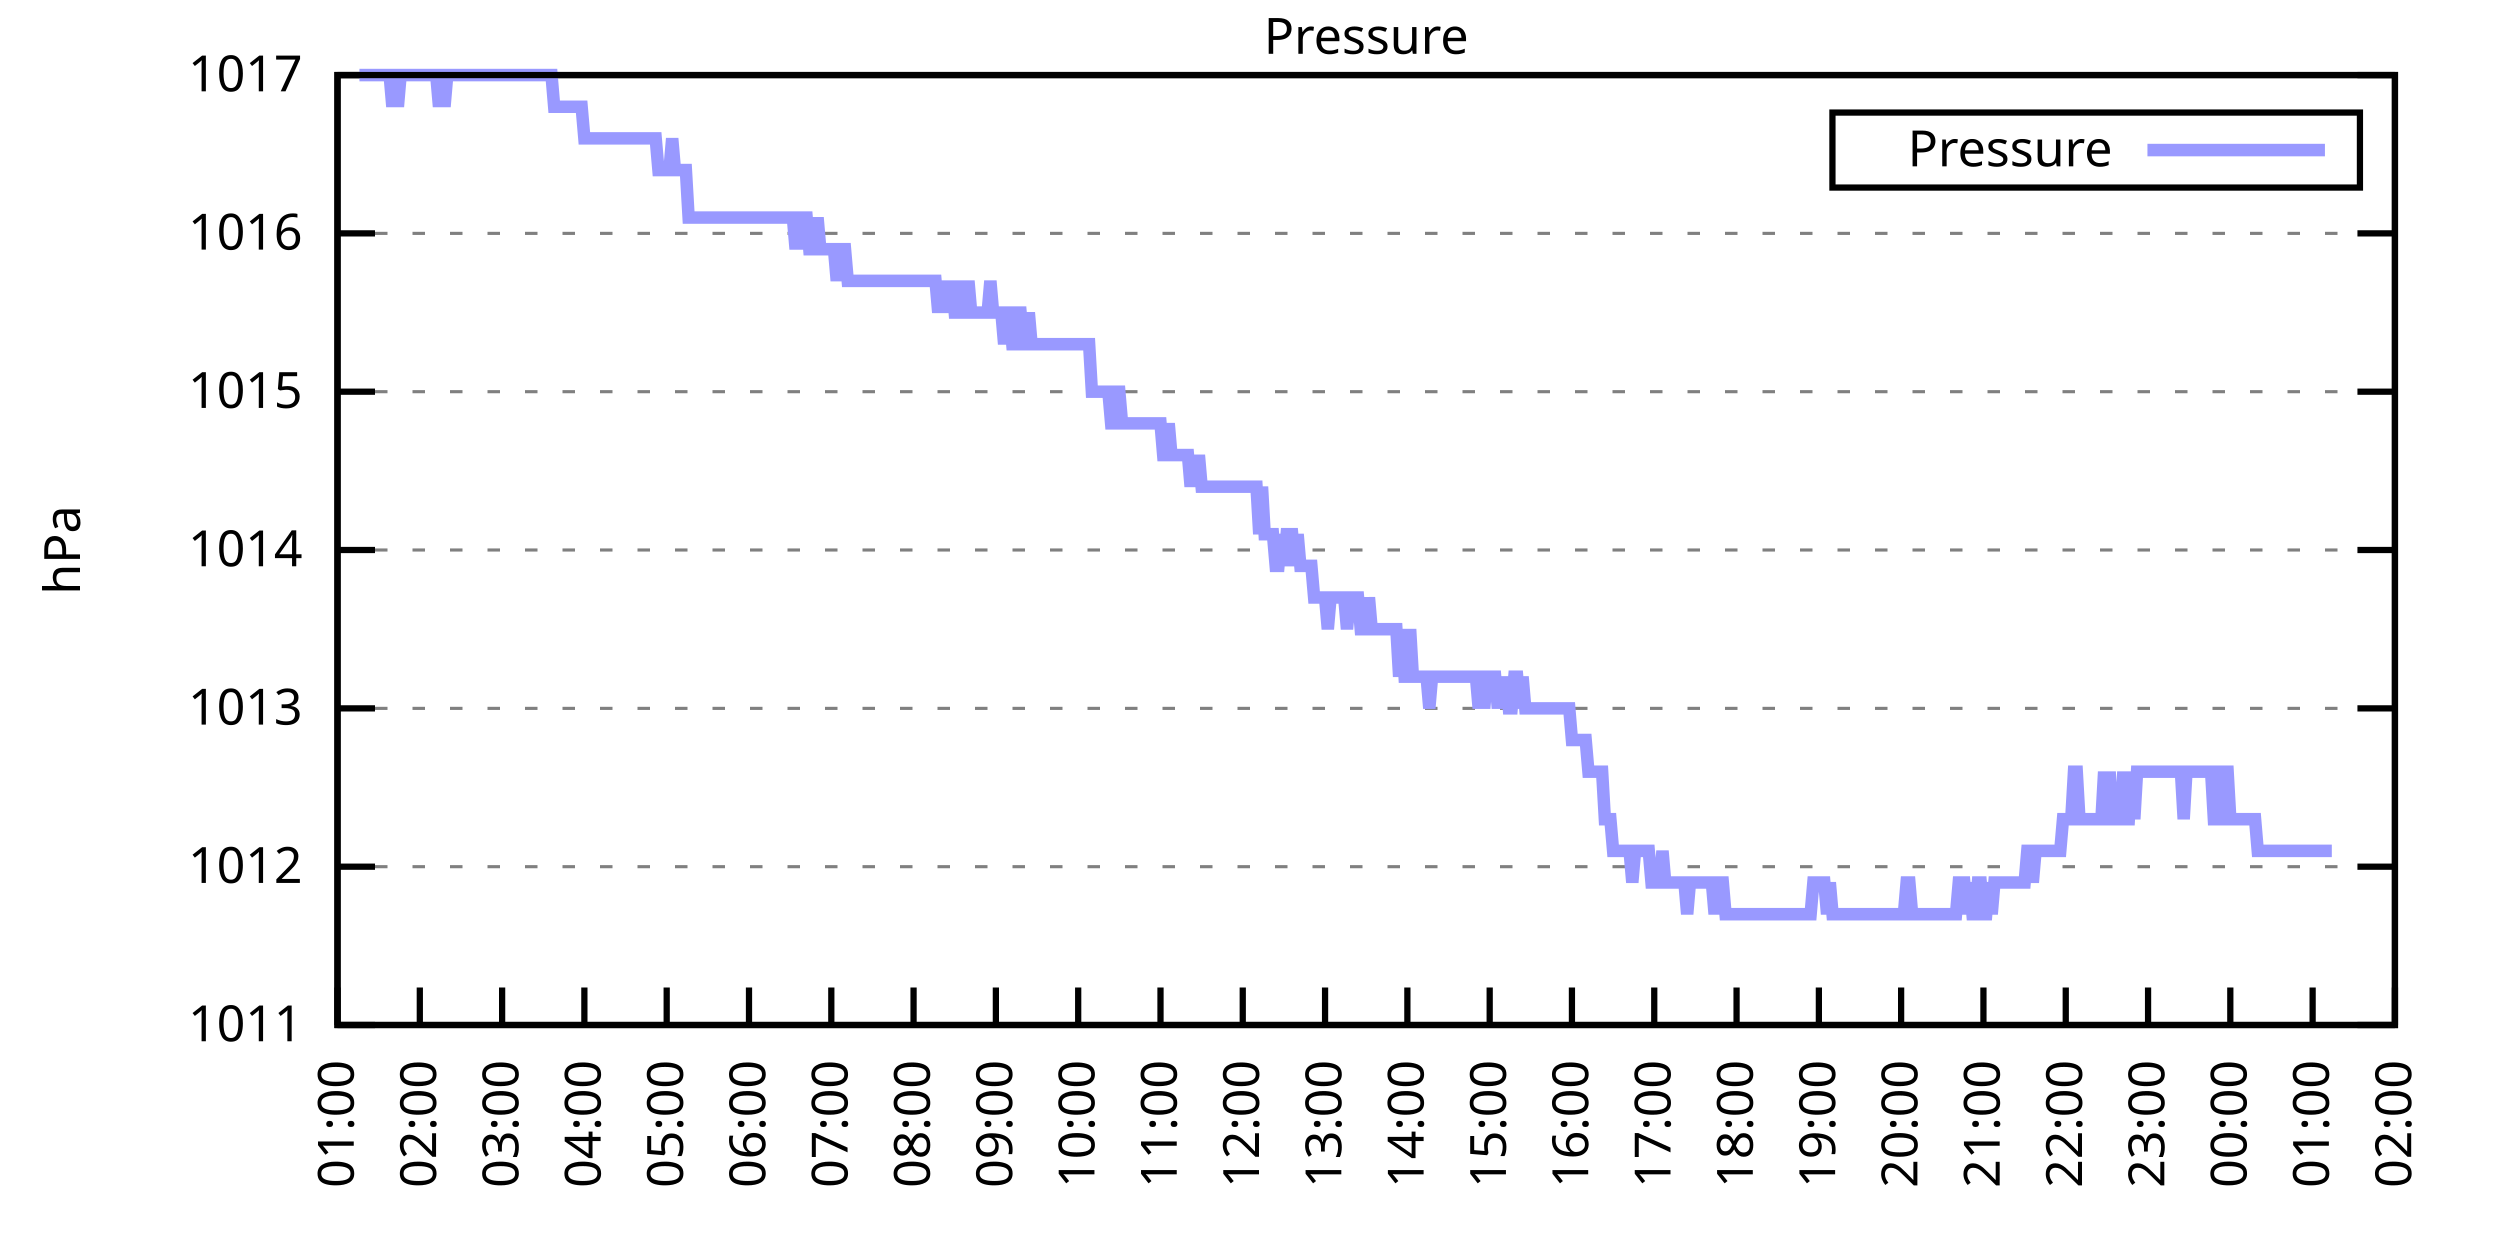
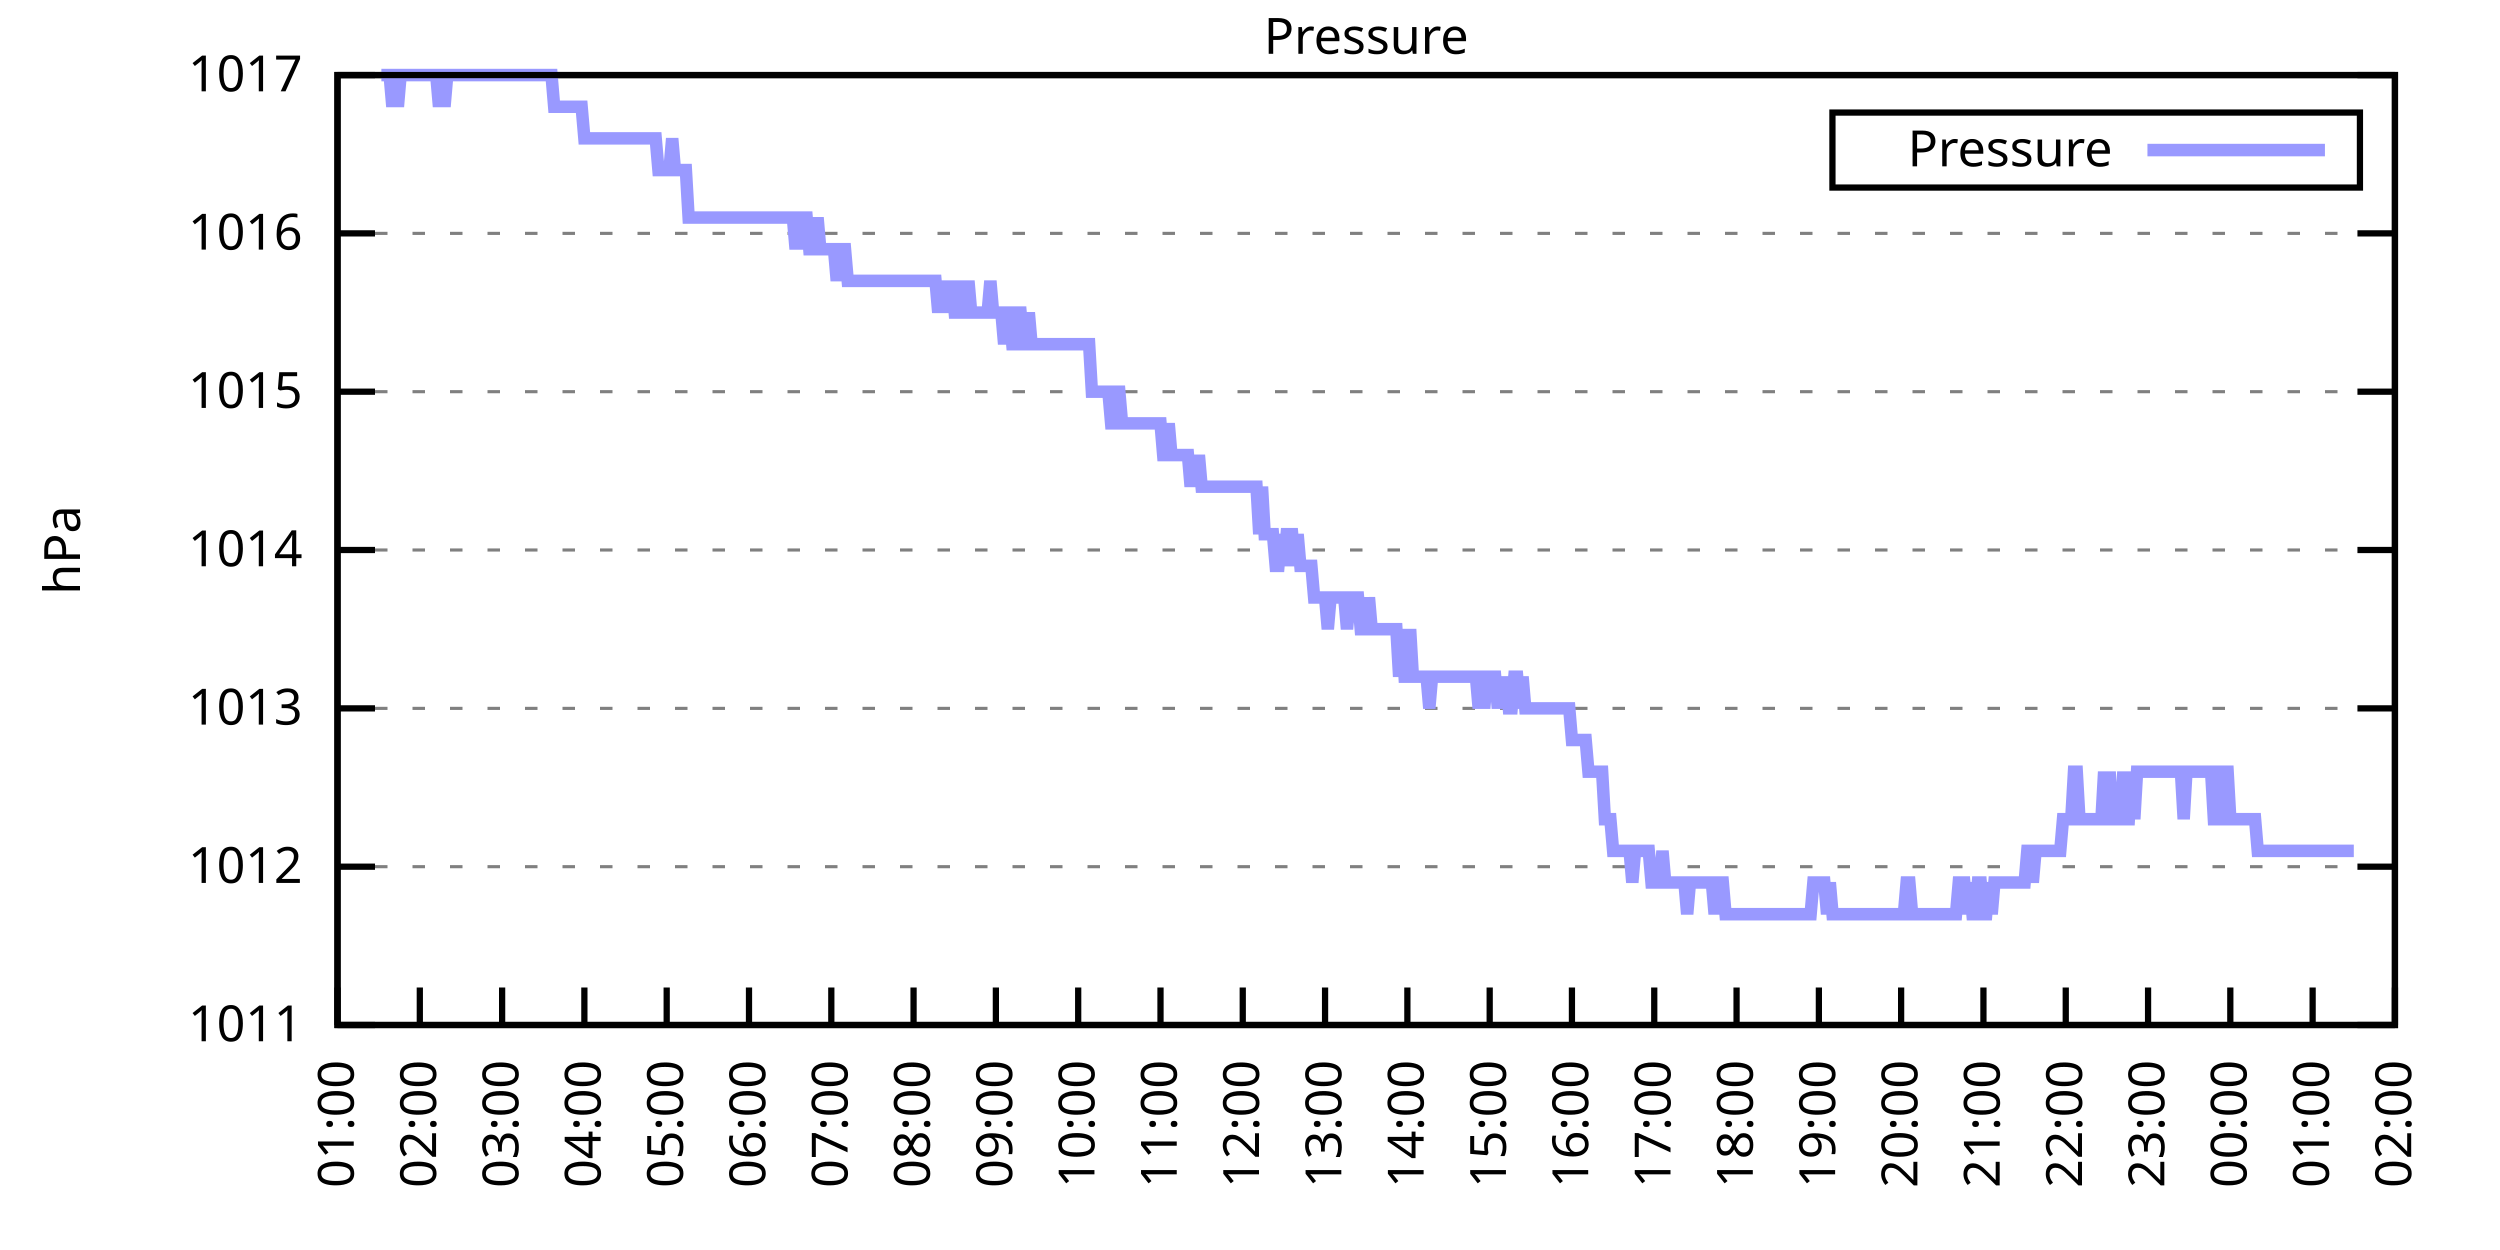
<svg xmlns="http://www.w3.org/2000/svg" xmlns:xlink="http://www.w3.org/1999/xlink" width="400" height="200" viewBox="0 0 400 200">
  <g id="gnuplot_canvas">
    <rect x="0" y="0" width="400" height="200" fill="none" />
    <defs>
      <circle id="gpDot" r="0.5" stroke-width="0.5" stroke="currentColor" />
      <path id="gpPt0" stroke-width="0.333" stroke="currentColor" d="M-1,0 h2 M0,-1 v2" />
      <path id="gpPt1" stroke-width="0.333" stroke="currentColor" d="M-1,-1 L1,1 M1,-1 L-1,1" />
      <path id="gpPt2" stroke-width="0.333" stroke="currentColor" d="M-1,0 L1,0 M0,-1 L0,1 M-1,-1 L1,1 M-1,1 L1,-1" />
      <rect id="gpPt3" stroke-width="0.333" stroke="currentColor" x="-1" y="-1" width="2" height="2" />
      <rect id="gpPt4" stroke-width="0.333" stroke="currentColor" fill="currentColor" x="-1" y="-1" width="2" height="2" />
      <circle id="gpPt5" stroke-width="0.333" stroke="currentColor" cx="0" cy="0" r="1" />
      <use xlink:href="#gpPt5" id="gpPt6" fill="currentColor" stroke="none" />
      <path id="gpPt7" stroke-width="0.333" stroke="currentColor" d="M0,-1.33 L-1.33,0.67 L1.33,0.67 z" />
      <use xlink:href="#gpPt7" id="gpPt8" fill="currentColor" stroke="none" />
      <use xlink:href="#gpPt7" id="gpPt9" stroke="currentColor" transform="rotate(180)" />
      <use xlink:href="#gpPt9" id="gpPt10" fill="currentColor" stroke="none" />
      <use xlink:href="#gpPt3" id="gpPt11" stroke="currentColor" transform="rotate(45)" />
      <use xlink:href="#gpPt11" id="gpPt12" fill="currentColor" stroke="none" />
      <path id="gpPt13" stroke-width="0.333" stroke="currentColor" d="M0,1.330 L1.265,0.411 L0.782,-1.067 L-0.782,-1.076 L-1.265,0.411 z" />
      <use xlink:href="#gpPt13" id="gpPt14" fill="currentColor" stroke="none" />
      <filter id="textbox" filterUnits="objectBoundingBox" x="0" y="0" height="1" width="1">
        <feFlood flood-color="white" flood-opacity="1" result="bgnd" />
        <feComposite in="SourceGraphic" in2="bgnd" operator="atop" />
      </filter>
      <filter id="greybox" filterUnits="objectBoundingBox" x="0" y="0" height="1" width="1">
        <feFlood flood-color="lightgrey" flood-opacity="1" result="grey" />
        <feComposite in="SourceGraphic" in2="grey" operator="atop" />
      </filter>
    </defs>
    <g fill="none" color="white" stroke="currentColor" stroke-width="1.00" stroke-linecap="butt" stroke-linejoin="miter">
</g>
    <g fill="none" color="black" stroke="currentColor" stroke-width="1.00" stroke-linecap="butt" stroke-linejoin="miter">
      <g stroke="none" shape-rendering="crispEdges">
        <polygon fill="rgb(255, 255, 255)" points="54.00,164.00 383.18,164.00 383.18,12.02 54.00,12.02 " />
      </g>
    </g>
    <g fill="none" color="black" stroke="currentColor" stroke-width="1.00" stroke-linecap="butt" stroke-linejoin="miter">
</g>
    <g fill="none" color="black" stroke="black" stroke-width="0.50" stroke-linecap="butt" stroke-linejoin="miter">
</g>
    <g fill="none" color="gray" stroke="currentColor" stroke-width="0.50" stroke-linecap="butt" stroke-linejoin="miter">
      <path stroke="gray" stroke-dasharray="2,4" class="gridline" d="M54.00,164.00 L383.19,164.00  " />
    </g>
    <g fill="none" color="gray" stroke="gray" stroke-width="1.00" stroke-linecap="butt" stroke-linejoin="miter">
</g>
    <g fill="none" color="black" stroke="currentColor" stroke-width="1.00" stroke-linecap="butt" stroke-linejoin="miter">
      <path stroke="black" d="M54.00,164.00 L60.00,164.00 M383.19,164.00 L377.19,164.00  " />
      <g transform="translate(48.40,166.60)" stroke="none" fill="black" font-family="Sans" font-size="8.00" text-anchor="end">
        <text>
          <tspan font-family="Sans"> 1011</tspan>
        </text>
      </g>
    </g>
    <g fill="none" color="black" stroke="currentColor" stroke-width="1.00" stroke-linecap="butt" stroke-linejoin="miter">
</g>
    <g fill="none" color="black" stroke="black" stroke-width="0.50" stroke-linecap="butt" stroke-linejoin="miter">
</g>
    <g fill="none" color="gray" stroke="currentColor" stroke-width="0.50" stroke-linecap="butt" stroke-linejoin="miter">
      <path stroke="gray" stroke-dasharray="2,4" class="gridline" d="M54.00,138.67 L383.19,138.67  " />
    </g>
    <g fill="none" color="gray" stroke="gray" stroke-width="1.00" stroke-linecap="butt" stroke-linejoin="miter">
</g>
    <g fill="none" color="black" stroke="currentColor" stroke-width="1.00" stroke-linecap="butt" stroke-linejoin="miter">
      <path stroke="black" d="M54.00,138.67 L60.00,138.67 M383.19,138.67 L377.19,138.67  " />
      <g transform="translate(48.40,141.27)" stroke="none" fill="black" font-family="Sans" font-size="8.00" text-anchor="end">
        <text>
          <tspan font-family="Sans"> 1012</tspan>
        </text>
      </g>
    </g>
    <g fill="none" color="black" stroke="currentColor" stroke-width="1.00" stroke-linecap="butt" stroke-linejoin="miter">
</g>
    <g fill="none" color="black" stroke="black" stroke-width="0.50" stroke-linecap="butt" stroke-linejoin="miter">
</g>
    <g fill="none" color="gray" stroke="currentColor" stroke-width="0.50" stroke-linecap="butt" stroke-linejoin="miter">
      <path stroke="gray" stroke-dasharray="2,4" class="gridline" d="M54.00,113.34 L383.19,113.34  " />
    </g>
    <g fill="none" color="gray" stroke="gray" stroke-width="1.00" stroke-linecap="butt" stroke-linejoin="miter">
</g>
    <g fill="none" color="black" stroke="currentColor" stroke-width="1.00" stroke-linecap="butt" stroke-linejoin="miter">
      <path stroke="black" d="M54.00,113.34 L60.00,113.34 M383.19,113.34 L377.19,113.34  " />
      <g transform="translate(48.40,115.94)" stroke="none" fill="black" font-family="Sans" font-size="8.00" text-anchor="end">
        <text>
          <tspan font-family="Sans"> 1013</tspan>
        </text>
      </g>
    </g>
    <g fill="none" color="black" stroke="currentColor" stroke-width="1.00" stroke-linecap="butt" stroke-linejoin="miter">
</g>
    <g fill="none" color="black" stroke="black" stroke-width="0.50" stroke-linecap="butt" stroke-linejoin="miter">
</g>
    <g fill="none" color="gray" stroke="currentColor" stroke-width="0.50" stroke-linecap="butt" stroke-linejoin="miter">
      <path stroke="gray" stroke-dasharray="2,4" class="gridline" d="M54.00,88.00 L383.19,88.00  " />
    </g>
    <g fill="none" color="gray" stroke="gray" stroke-width="1.00" stroke-linecap="butt" stroke-linejoin="miter">
</g>
    <g fill="none" color="black" stroke="currentColor" stroke-width="1.00" stroke-linecap="butt" stroke-linejoin="miter">
      <path stroke="black" d="M54.00,88.00 L60.00,88.00 M383.19,88.00 L377.19,88.00  " />
      <g transform="translate(48.40,90.60)" stroke="none" fill="black" font-family="Sans" font-size="8.00" text-anchor="end">
        <text>
          <tspan font-family="Sans"> 1014</tspan>
        </text>
      </g>
    </g>
    <g fill="none" color="black" stroke="currentColor" stroke-width="1.00" stroke-linecap="butt" stroke-linejoin="miter">
</g>
    <g fill="none" color="black" stroke="black" stroke-width="0.50" stroke-linecap="butt" stroke-linejoin="miter">
</g>
    <g fill="none" color="gray" stroke="currentColor" stroke-width="0.50" stroke-linecap="butt" stroke-linejoin="miter">
      <path stroke="gray" stroke-dasharray="2,4" class="gridline" d="M54.00,62.67 L383.19,62.67  " />
    </g>
    <g fill="none" color="gray" stroke="gray" stroke-width="1.00" stroke-linecap="butt" stroke-linejoin="miter">
</g>
    <g fill="none" color="black" stroke="currentColor" stroke-width="1.00" stroke-linecap="butt" stroke-linejoin="miter">
      <path stroke="black" d="M54.00,62.67 L60.00,62.67 M383.19,62.67 L377.19,62.67  " />
      <g transform="translate(48.40,65.27)" stroke="none" fill="black" font-family="Sans" font-size="8.00" text-anchor="end">
        <text>
          <tspan font-family="Sans"> 1015</tspan>
        </text>
      </g>
    </g>
    <g fill="none" color="black" stroke="currentColor" stroke-width="1.00" stroke-linecap="butt" stroke-linejoin="miter">
</g>
    <g fill="none" color="black" stroke="black" stroke-width="0.50" stroke-linecap="butt" stroke-linejoin="miter">
</g>
    <g fill="none" color="gray" stroke="currentColor" stroke-width="0.50" stroke-linecap="butt" stroke-linejoin="miter">
      <path stroke="gray" stroke-dasharray="2,4" class="gridline" d="M54.00,37.34 L383.19,37.34  " />
    </g>
    <g fill="none" color="gray" stroke="gray" stroke-width="1.00" stroke-linecap="butt" stroke-linejoin="miter">
</g>
    <g fill="none" color="black" stroke="currentColor" stroke-width="1.00" stroke-linecap="butt" stroke-linejoin="miter">
      <path stroke="black" d="M54.00,37.34 L60.00,37.34 M383.19,37.34 L377.19,37.34  " />
      <g transform="translate(48.40,39.94)" stroke="none" fill="black" font-family="Sans" font-size="8.00" text-anchor="end">
        <text>
          <tspan font-family="Sans"> 1016</tspan>
        </text>
      </g>
    </g>
    <g fill="none" color="black" stroke="currentColor" stroke-width="1.00" stroke-linecap="butt" stroke-linejoin="miter">
</g>
    <g fill="none" color="black" stroke="black" stroke-width="0.50" stroke-linecap="butt" stroke-linejoin="miter">
</g>
    <g fill="none" color="gray" stroke="currentColor" stroke-width="0.50" stroke-linecap="butt" stroke-linejoin="miter">
      <path stroke="gray" stroke-dasharray="2,4" class="gridline" d="M54.00,12.01 L383.19,12.01  " />
    </g>
    <g fill="none" color="gray" stroke="gray" stroke-width="1.00" stroke-linecap="butt" stroke-linejoin="miter">
</g>
    <g fill="none" color="black" stroke="currentColor" stroke-width="1.00" stroke-linecap="butt" stroke-linejoin="miter">
      <path stroke="black" d="M54.00,12.01 L60.00,12.01 M383.19,12.01 L377.19,12.01  " />
      <g transform="translate(48.40,14.61)" stroke="none" fill="black" font-family="Sans" font-size="8.00" text-anchor="end">
        <text>
          <tspan font-family="Sans"> 1017</tspan>
        </text>
      </g>
    </g>
    <g fill="none" color="black" stroke="currentColor" stroke-width="1.00" stroke-linecap="butt" stroke-linejoin="miter">
      <path stroke="black" d="M54.00,164.00 L54.00,158.00  " />
      <g transform="translate(56.60,169.60) rotate(270.00)" stroke="none" fill="black" font-family="Sans" font-size="8.00" text-anchor="end">
        <text>
          <tspan font-family="Sans">01:00</tspan>
        </text>
      </g>
    </g>
    <g fill="none" color="black" stroke="currentColor" stroke-width="1.00" stroke-linecap="butt" stroke-linejoin="miter">
      <path stroke="black" d="M67.17,164.00 L67.17,158.00  " />
      <g transform="translate(69.77,169.60) rotate(270.00)" stroke="none" fill="black" font-family="Sans" font-size="8.00" text-anchor="end">
        <text>
          <tspan font-family="Sans">02:00</tspan>
        </text>
      </g>
    </g>
    <g fill="none" color="black" stroke="currentColor" stroke-width="1.00" stroke-linecap="butt" stroke-linejoin="miter">
      <path stroke="black" d="M80.34,164.00 L80.34,158.00  " />
      <g transform="translate(82.94,169.60) rotate(270.00)" stroke="none" fill="black" font-family="Sans" font-size="8.00" text-anchor="end">
        <text>
          <tspan font-family="Sans">03:00</tspan>
        </text>
      </g>
    </g>
    <g fill="none" color="black" stroke="currentColor" stroke-width="1.00" stroke-linecap="butt" stroke-linejoin="miter">
      <path stroke="black" d="M93.50,164.00 L93.50,158.00  " />
      <g transform="translate(96.10,169.60) rotate(270.00)" stroke="none" fill="black" font-family="Sans" font-size="8.00" text-anchor="end">
        <text>
          <tspan font-family="Sans">04:00</tspan>
        </text>
      </g>
    </g>
    <g fill="none" color="black" stroke="currentColor" stroke-width="1.00" stroke-linecap="butt" stroke-linejoin="miter">
      <path stroke="black" d="M106.67,164.00 L106.67,158.00  " />
      <g transform="translate(109.27,169.60) rotate(270.00)" stroke="none" fill="black" font-family="Sans" font-size="8.00" text-anchor="end">
        <text>
          <tspan font-family="Sans">05:00</tspan>
        </text>
      </g>
    </g>
    <g fill="none" color="black" stroke="currentColor" stroke-width="1.00" stroke-linecap="butt" stroke-linejoin="miter">
      <path stroke="black" d="M119.84,164.00 L119.84,158.00  " />
      <g transform="translate(122.44,169.60) rotate(270.00)" stroke="none" fill="black" font-family="Sans" font-size="8.00" text-anchor="end">
        <text>
          <tspan font-family="Sans">06:00</tspan>
        </text>
      </g>
    </g>
    <g fill="none" color="black" stroke="currentColor" stroke-width="1.00" stroke-linecap="butt" stroke-linejoin="miter">
      <path stroke="black" d="M133.01,164.00 L133.01,158.00  " />
      <g transform="translate(135.61,169.60) rotate(270.00)" stroke="none" fill="black" font-family="Sans" font-size="8.00" text-anchor="end">
        <text>
          <tspan font-family="Sans">07:00</tspan>
        </text>
      </g>
    </g>
    <g fill="none" color="black" stroke="currentColor" stroke-width="1.00" stroke-linecap="butt" stroke-linejoin="miter">
      <path stroke="black" d="M146.17,164.00 L146.17,158.00  " />
      <g transform="translate(148.77,169.60) rotate(270.00)" stroke="none" fill="black" font-family="Sans" font-size="8.00" text-anchor="end">
        <text>
          <tspan font-family="Sans">08:00</tspan>
        </text>
      </g>
    </g>
    <g fill="none" color="black" stroke="currentColor" stroke-width="1.00" stroke-linecap="butt" stroke-linejoin="miter">
      <path stroke="black" d="M159.34,164.00 L159.34,158.00  " />
      <g transform="translate(161.94,169.60) rotate(270.00)" stroke="none" fill="black" font-family="Sans" font-size="8.00" text-anchor="end">
        <text>
          <tspan font-family="Sans">09:00</tspan>
        </text>
      </g>
    </g>
    <g fill="none" color="black" stroke="currentColor" stroke-width="1.00" stroke-linecap="butt" stroke-linejoin="miter">
      <path stroke="black" d="M172.51,164.00 L172.51,158.00  " />
      <g transform="translate(175.11,169.60) rotate(270.00)" stroke="none" fill="black" font-family="Sans" font-size="8.00" text-anchor="end">
        <text>
          <tspan font-family="Sans">10:00</tspan>
        </text>
      </g>
    </g>
    <g fill="none" color="black" stroke="currentColor" stroke-width="1.00" stroke-linecap="butt" stroke-linejoin="miter">
      <path stroke="black" d="M185.68,164.00 L185.68,158.00  " />
      <g transform="translate(188.28,169.60) rotate(270.00)" stroke="none" fill="black" font-family="Sans" font-size="8.00" text-anchor="end">
        <text>
          <tspan font-family="Sans">11:00</tspan>
        </text>
      </g>
    </g>
    <g fill="none" color="black" stroke="currentColor" stroke-width="1.00" stroke-linecap="butt" stroke-linejoin="miter">
      <path stroke="black" d="M198.84,164.00 L198.84,158.00  " />
      <g transform="translate(201.44,169.60) rotate(270.00)" stroke="none" fill="black" font-family="Sans" font-size="8.00" text-anchor="end">
        <text>
          <tspan font-family="Sans">12:00</tspan>
        </text>
      </g>
    </g>
    <g fill="none" color="black" stroke="currentColor" stroke-width="1.00" stroke-linecap="butt" stroke-linejoin="miter">
      <path stroke="black" d="M212.01,164.00 L212.01,158.00  " />
      <g transform="translate(214.61,169.60) rotate(270.00)" stroke="none" fill="black" font-family="Sans" font-size="8.00" text-anchor="end">
        <text>
          <tspan font-family="Sans">13:00</tspan>
        </text>
      </g>
    </g>
    <g fill="none" color="black" stroke="currentColor" stroke-width="1.00" stroke-linecap="butt" stroke-linejoin="miter">
      <path stroke="black" d="M225.18,164.00 L225.18,158.00  " />
      <g transform="translate(227.78,169.60) rotate(270.00)" stroke="none" fill="black" font-family="Sans" font-size="8.00" text-anchor="end">
        <text>
          <tspan font-family="Sans">14:00</tspan>
        </text>
      </g>
    </g>
    <g fill="none" color="black" stroke="currentColor" stroke-width="1.00" stroke-linecap="butt" stroke-linejoin="miter">
      <path stroke="black" d="M238.35,164.00 L238.35,158.00  " />
      <g transform="translate(240.95,169.60) rotate(270.00)" stroke="none" fill="black" font-family="Sans" font-size="8.00" text-anchor="end">
        <text>
          <tspan font-family="Sans">15:00</tspan>
        </text>
      </g>
    </g>
    <g fill="none" color="black" stroke="currentColor" stroke-width="1.00" stroke-linecap="butt" stroke-linejoin="miter">
      <path stroke="black" d="M251.51,164.00 L251.51,158.00  " />
      <g transform="translate(254.11,169.60) rotate(270.00)" stroke="none" fill="black" font-family="Sans" font-size="8.00" text-anchor="end">
        <text>
          <tspan font-family="Sans">16:00</tspan>
        </text>
      </g>
    </g>
    <g fill="none" color="black" stroke="currentColor" stroke-width="1.00" stroke-linecap="butt" stroke-linejoin="miter">
      <path stroke="black" d="M264.68,164.00 L264.68,158.00  " />
      <g transform="translate(267.28,169.60) rotate(270.00)" stroke="none" fill="black" font-family="Sans" font-size="8.00" text-anchor="end">
        <text>
          <tspan font-family="Sans">17:00</tspan>
        </text>
      </g>
    </g>
    <g fill="none" color="black" stroke="currentColor" stroke-width="1.00" stroke-linecap="butt" stroke-linejoin="miter">
      <path stroke="black" d="M277.85,164.00 L277.85,158.00  " />
      <g transform="translate(280.45,169.60) rotate(270.00)" stroke="none" fill="black" font-family="Sans" font-size="8.00" text-anchor="end">
        <text>
          <tspan font-family="Sans">18:00</tspan>
        </text>
      </g>
    </g>
    <g fill="none" color="black" stroke="currentColor" stroke-width="1.00" stroke-linecap="butt" stroke-linejoin="miter">
      <path stroke="black" d="M291.02,164.00 L291.02,158.00  " />
      <g transform="translate(293.62,169.60) rotate(270.00)" stroke="none" fill="black" font-family="Sans" font-size="8.00" text-anchor="end">
        <text>
          <tspan font-family="Sans">19:00</tspan>
        </text>
      </g>
    </g>
    <g fill="none" color="black" stroke="currentColor" stroke-width="1.00" stroke-linecap="butt" stroke-linejoin="miter">
      <path stroke="black" d="M304.18,164.00 L304.18,158.00  " />
      <g transform="translate(306.78,169.60) rotate(270.00)" stroke="none" fill="black" font-family="Sans" font-size="8.00" text-anchor="end">
        <text>
          <tspan font-family="Sans">20:00</tspan>
        </text>
      </g>
    </g>
    <g fill="none" color="black" stroke="currentColor" stroke-width="1.00" stroke-linecap="butt" stroke-linejoin="miter">
      <path stroke="black" d="M317.35,164.00 L317.35,158.00  " />
      <g transform="translate(319.95,169.60) rotate(270.00)" stroke="none" fill="black" font-family="Sans" font-size="8.00" text-anchor="end">
        <text>
          <tspan font-family="Sans">21:00</tspan>
        </text>
      </g>
    </g>
    <g fill="none" color="black" stroke="currentColor" stroke-width="1.00" stroke-linecap="butt" stroke-linejoin="miter">
      <path stroke="black" d="M330.52,164.00 L330.52,158.00  " />
      <g transform="translate(333.12,169.60) rotate(270.00)" stroke="none" fill="black" font-family="Sans" font-size="8.00" text-anchor="end">
        <text>
          <tspan font-family="Sans">22:00</tspan>
        </text>
      </g>
    </g>
    <g fill="none" color="black" stroke="currentColor" stroke-width="1.00" stroke-linecap="butt" stroke-linejoin="miter">
      <path stroke="black" d="M343.69,164.00 L343.69,158.00  " />
      <g transform="translate(346.29,169.60) rotate(270.00)" stroke="none" fill="black" font-family="Sans" font-size="8.00" text-anchor="end">
        <text>
          <tspan font-family="Sans">23:00</tspan>
        </text>
      </g>
    </g>
    <g fill="none" color="black" stroke="currentColor" stroke-width="1.00" stroke-linecap="butt" stroke-linejoin="miter">
      <path stroke="black" d="M356.85,164.00 L356.85,158.00  " />
      <g transform="translate(359.45,169.60) rotate(270.00)" stroke="none" fill="black" font-family="Sans" font-size="8.00" text-anchor="end">
        <text>
          <tspan font-family="Sans">00:00</tspan>
        </text>
      </g>
    </g>
    <g fill="none" color="black" stroke="currentColor" stroke-width="1.00" stroke-linecap="butt" stroke-linejoin="miter">
      <path stroke="black" d="M370.02,164.00 L370.02,158.00  " />
      <g transform="translate(372.62,169.60) rotate(270.00)" stroke="none" fill="black" font-family="Sans" font-size="8.00" text-anchor="end">
        <text>
          <tspan font-family="Sans">01:00</tspan>
        </text>
      </g>
    </g>
    <g fill="none" color="black" stroke="currentColor" stroke-width="1.00" stroke-linecap="butt" stroke-linejoin="miter">
      <path stroke="black" d="M383.19,164.00 L383.19,158.00  " />
      <g transform="translate(385.79,169.60) rotate(270.00)" stroke="none" fill="black" font-family="Sans" font-size="8.00" text-anchor="end">
        <text>
          <tspan font-family="Sans">02:00</tspan>
        </text>
      </g>
    </g>
    <g fill="none" color="black" stroke="currentColor" stroke-width="1.00" stroke-linecap="butt" stroke-linejoin="miter">
</g>
    <g fill="none" color="black" stroke="currentColor" stroke-width="1.00" stroke-linecap="butt" stroke-linejoin="miter">
      <path stroke="black" d="M54.00,12.01 L54.00,164.00 L383.19,164.00 L383.19,12.01 L54.00,12.01 Z  " />
    </g>
    <g fill="none" color="black" stroke="currentColor" stroke-width="1.00" stroke-linecap="butt" stroke-linejoin="miter">
</g>
    <g fill="none" color="black" stroke="currentColor" stroke-width="1.00" stroke-linecap="butt" stroke-linejoin="miter">
      <path stroke="black" d="M293.19,30.01 L293.19,18.01 L377.59,18.01 L377.59,30.01 L293.19,30.01 Z  " />
    </g>
    <g id="Pressure_plot_1">
      <g fill="none" color="white" stroke="black" stroke-width="2.00" stroke-linecap="butt" stroke-linejoin="miter">
</g>
      <g fill="none" color="black" stroke="currentColor" stroke-width="2.00" stroke-linecap="butt" stroke-linejoin="miter">
        <g transform="translate(337.99,26.61)" stroke="none" fill="black" font-family="Sans" font-size="8.00" text-anchor="end">
          <text>
            <tspan font-family="Sans">Pressure</tspan>
          </text>
        </g>
      </g>
      <g fill="none" color="black" stroke="currentColor" stroke-width="2.00" stroke-linecap="butt" stroke-linejoin="miter">
-         <path stroke="rgb(153, 153, 255)" d="M343.59,24.01 L371.99,24.01 M57.51,12.01 L57.95,12.01 L58.39,12.01 L58.83,12.01 L59.27,12.01 L59.71,12.01   L60.14,12.01 L60.58,12.01 L61.02,12.01 L61.46,12.01 L61.90,12.01 L62.34,12.01 L62.78,17.08 L63.22,12.01   L63.66,17.08 L64.10,12.01 L64.53,12.01 L64.97,12.01 L65.41,12.01 L65.85,12.01 L66.29,12.01 L66.73,12.01   L67.17,12.01 L67.61,12.01 L68.05,12.01 L68.48,12.01 L68.92,12.01 L69.36,12.01 L69.80,12.01 L70.24,17.08   L70.68,12.01 L71.12,17.08 L71.56,12.01 L72.00,12.01 L72.43,12.01 L72.87,12.01 L73.31,12.01 L73.75,12.01   L74.19,12.01 L74.63,12.01 L75.07,12.01 L75.51,12.01 L75.95,12.01 L76.38,12.01 L76.82,12.01 L77.26,12.01   L77.70,12.01 L78.14,12.01 L78.58,12.01 L79.02,12.01 L79.46,12.01 L79.90,12.01 L80.34,12.01 L80.77,12.01   L81.21,12.01 L81.65,12.01 L82.09,12.01 L82.53,12.01 L82.97,12.01 L83.41,12.01 L83.85,12.01 L84.29,12.01   L84.72,12.01 L85.16,12.01 L85.60,12.01 L86.04,12.01 L86.48,12.01 L86.92,12.01 L87.36,12.01 L87.80,12.01   L88.24,12.01 L88.67,17.08 L89.11,17.08 L89.55,17.08 L89.99,17.08 L90.43,17.08 L90.87,17.08 L91.31,17.08   L91.75,17.08 L92.19,17.08 L92.62,17.08 L93.06,17.08 L93.50,22.14 L93.94,22.14 L94.38,22.14 L94.82,22.14   L95.26,22.14 L95.70,22.14 L96.14,22.14 L96.58,22.14 L97.01,22.14 L97.45,22.14 L97.89,22.14 L98.33,22.14   L98.77,22.14 L99.21,22.14 L99.65,22.14 L100.09,22.14 L100.53,22.14 L100.96,22.14 L101.40,22.14 L101.84,22.14   L102.28,22.14 L102.72,22.14 L103.16,22.14 L103.60,22.14 L104.04,22.14 L104.48,22.14 L104.91,22.14 L105.35,27.21   L105.79,27.21 L106.23,27.21 L106.67,27.21 L107.11,27.21 L107.55,22.14 L107.99,27.21 L108.43,27.21 L108.87,27.21   L109.30,27.21 L109.74,27.21 L110.18,34.81 L110.62,34.81 L111.06,34.81 L111.50,34.81 L111.94,34.81 L112.38,34.81   L112.82,34.81 L113.25,34.81 L113.69,34.81 L114.13,34.81 L114.57,34.81 L115.01,34.81 L115.45,34.81 L115.89,34.81   L116.33,34.81 L116.77,34.81 L117.20,34.81 L117.64,34.81 L118.08,34.81 L118.52,34.81 L118.96,34.81 L119.40,34.81   L119.84,34.81 L120.28,34.81 L120.72,34.81 L121.15,34.81 L121.59,34.81 L122.03,34.81 L122.47,34.81 L122.91,34.81   L123.35,34.81 L123.79,34.81 L124.23,34.81 L124.67,34.81 L125.11,34.81 L125.54,34.81 L125.98,34.81 L126.42,34.81   L126.86,34.81 L127.30,39.87 L127.74,34.81 L128.18,39.87 L128.62,34.81 L129.06,34.81 L129.49,39.87 L129.93,39.87   L130.37,39.87 L130.81,34.81 L131.25,39.87 L131.69,39.87 L132.13,39.87 L132.57,39.87 L133.01,39.87 L133.44,39.87   L133.88,44.94 L134.32,39.87 L134.76,39.87 L135.20,39.87 L135.64,44.94 L136.08,44.94 L136.52,44.94 L136.96,44.94   L137.39,44.94 L137.83,44.94 L138.27,44.94 L138.71,44.94 L139.15,44.94 L139.59,44.94 L140.03,44.94 L140.47,44.94   L140.91,44.94 L141.35,44.94 L141.78,44.94 L142.22,44.94 L142.66,44.94 L143.10,44.94 L143.54,44.94 L143.98,44.94   L144.42,44.94 L144.86,44.94 L145.30,44.94 L145.73,44.94 L146.17,44.94 L146.61,44.94 L147.05,44.94 L147.49,44.94   L147.93,44.94 L148.37,44.94 L148.81,44.94 L149.25,44.94 L149.68,44.94 L150.12,50.01 L150.56,44.94 L151.00,50.01   L151.44,44.94 L151.88,50.01 L152.32,44.94 L152.76,50.01 L153.20,50.01 L153.63,50.01 L154.07,44.94 L154.51,50.01   L154.95,44.94 L155.39,50.01 L155.83,50.01 L156.27,50.01 L156.71,50.01 L157.15,50.01 L157.59,50.01 L158.02,50.01   L158.46,44.94 L158.90,50.01 L159.34,50.01 L159.78,50.01 L160.22,50.01 L160.66,55.07 L161.10,50.01 L161.54,50.01   L161.97,55.07 L162.41,55.07 L162.85,50.01 L163.29,50.01 L163.73,55.07 L164.17,55.07 L164.61,50.01 L165.05,55.07   L165.49,55.07 L165.92,55.07 L166.36,55.07 L166.80,55.07 L167.24,55.07 L167.68,55.07 L168.12,55.07 L168.56,55.07   L169.00,55.07 L169.44,55.07 L169.87,55.07 L170.31,55.07 L170.75,55.07 L171.19,55.07 L171.63,55.07 L172.07,55.07   L172.51,55.07 L172.95,55.07 L173.39,55.07 L173.83,55.07 L174.26,55.07 L174.70,62.67 L175.14,62.67 L175.58,62.67   L176.02,62.67 L176.46,62.67 L176.90,62.67 L177.34,62.67 L177.78,67.74 L178.21,67.74 L178.65,62.67 L179.09,62.67   L179.53,67.74 L179.97,67.74 L180.41,67.74 L180.85,67.74 L181.29,67.74 L181.73,67.74 L182.16,67.74 L182.60,67.74   L183.04,67.74 L183.48,67.74 L183.92,67.74 L184.36,67.74 L184.80,67.74 L185.24,67.74 L185.68,67.74 L186.11,72.81   L186.55,72.81 L186.99,67.74 L187.43,72.81 L187.87,72.81 L188.31,72.81 L188.75,72.81 L189.19,72.81 L189.63,72.81   L190.07,72.81 L190.50,77.87 L190.94,72.81 L191.38,77.87 L191.82,72.81 L192.26,77.87 L192.70,77.87 L193.14,77.87   L193.58,77.87 L194.02,77.87 L194.45,77.87 L194.89,77.87 L195.33,77.87 L195.77,77.87 L196.21,77.87 L196.65,77.87   L197.09,77.87 L197.53,77.87 L197.97,77.87 L198.40,77.87 L198.84,77.87 L199.28,77.87 L199.72,77.87 L200.16,77.87   L200.60,77.87 L201.04,77.87 L201.48,85.47 L201.92,77.87 L202.35,85.47 L202.79,85.47 L203.23,85.47 L203.67,85.47   L204.11,90.54 L204.55,90.54 L204.99,85.47 L205.43,90.54 L205.87,85.47 L206.31,85.47 L206.74,85.47 L207.18,90.54   L207.62,85.47 L208.06,90.54 L208.50,90.54 L208.94,90.54 L209.38,90.54 L209.82,90.54 L210.26,95.60 L210.69,95.60   L211.13,95.60 L211.57,95.60 L212.01,95.60 L212.45,100.67 L212.89,95.60 L213.33,95.60 L213.77,95.60 L214.21,95.60   L214.64,95.60 L215.08,95.60 L215.52,100.67 L215.96,95.60 L216.40,95.60 L216.84,95.60 L217.28,95.60 L217.72,100.67   L218.16,100.67 L218.60,100.67 L219.03,95.60 L219.47,100.67 L219.91,100.67 L220.35,100.67 L220.79,100.67 L221.23,100.67   L221.67,100.67 L222.11,100.67 L222.55,100.67 L222.98,100.67 L223.42,100.67 L223.86,108.27 L224.30,100.67 L224.74,108.27   L225.18,108.27 L225.62,100.67 L226.06,108.27 L226.50,108.27 L226.93,108.27 L227.37,108.27 L227.81,108.27 L228.25,108.27   L228.69,113.34 L229.13,108.27 L229.57,108.27 L230.01,108.27 L230.45,108.27 L230.88,108.27 L231.32,108.27 L231.76,108.27   L232.20,108.27 L232.64,108.27 L233.08,108.27 L233.52,108.27 L233.96,108.27 L234.40,108.27 L234.84,108.27 L235.27,108.27   L235.71,108.27 L236.15,108.27 L236.59,113.34 L237.03,108.27 L237.47,113.34 L237.91,108.27 L238.35,108.27 L238.79,108.27   L239.22,108.27 L239.66,113.34 L240.10,108.27 L240.54,113.34 L240.98,108.27 L241.42,113.34 L241.86,113.34 L242.30,108.27   L242.74,108.27 L243.17,113.34 L243.61,108.27 L244.05,113.34 L244.49,113.34 L244.93,113.34 L245.37,113.34 L245.81,113.34   L246.25,113.34 L246.69,113.34 L247.12,113.34 L247.56,113.34 L248.00,113.34 L248.44,113.34 L248.88,113.34 L249.32,113.34   L249.76,113.34 L250.20,113.34 L250.64,113.34 L251.08,113.34 L251.51,118.40 L251.95,118.40 L252.39,118.40 L252.83,118.40   L253.27,118.40 L253.71,118.40 L254.15,123.47 L254.59,123.47 L255.03,123.47 L255.46,123.47 L255.90,123.47 L256.34,123.47   L256.78,131.07 L257.22,131.07 L257.66,131.07 L258.10,136.14 L258.54,136.14 L258.98,136.14 L259.41,136.14 L259.85,136.14   L260.29,136.14 L260.73,136.14 L261.17,141.20 L261.61,136.14 L262.05,136.14 L262.49,136.14 L262.93,136.14 L263.36,136.14   L263.80,136.14 L264.24,141.20 L264.68,141.20 L265.12,141.20 L265.56,141.20 L266.00,136.14 L266.44,141.20 L266.88,141.20   L267.32,141.20 L267.75,141.20 L268.19,141.20 L268.63,141.20 L269.07,141.20 L269.51,141.20 L269.95,146.27 L270.39,141.20   L270.83,141.20 L271.27,141.20 L271.70,141.20 L272.14,141.20 L272.58,141.20 L273.02,141.20 L273.46,141.20 L273.90,141.20   L274.34,146.27 L274.78,141.20 L275.22,141.20 L275.65,141.20 L276.09,146.27 L276.53,146.27 L276.97,146.27 L277.41,146.27   L277.85,146.27 L278.29,146.27 L278.73,146.27 L279.17,146.27 L279.60,146.27 L280.04,146.27 L280.48,146.27 L280.92,146.27   L281.36,146.27 L281.80,146.27 L282.24,146.27 L282.68,146.27 L283.12,146.27 L283.56,146.27 L283.99,146.27 L284.43,146.27   L284.87,146.27 L285.31,146.27 L285.75,146.27 L286.19,146.27 L286.63,146.27 L287.07,146.27 L287.51,146.27 L287.94,146.27   L288.38,146.27 L288.82,146.27 L289.26,146.27 L289.70,146.27 L290.14,141.20 L290.58,141.20 L291.02,141.20 L291.46,141.20   L291.89,141.20 L292.33,146.27 L292.77,141.20 L293.21,146.27 L293.65,146.27 L294.09,146.27 L294.53,146.27 L294.97,146.27   L295.41,146.27 L295.84,146.27 L296.28,146.27 L296.72,146.27 L297.16,146.27 L297.60,146.27 L298.04,146.27 L298.48,146.27   L298.92,146.27 L299.36,146.27 L299.80,146.27 L300.23,146.27 L300.67,146.27 L301.11,146.27 L301.55,146.27 L301.99,146.27   L302.43,146.27 L302.87,146.27 L303.31,146.27 L303.75,146.27 L304.18,146.27 L304.62,146.27 L305.06,141.20 L305.50,141.20   L305.94,146.27 L306.38,146.27 L306.82,146.27 L307.26,146.27 L307.70,146.27 L308.13,146.27 L308.57,146.27 L309.01,146.27   L309.45,146.27 L309.89,146.27 L310.33,146.27 L310.77,146.27 L311.21,146.27 L311.65,146.27 L312.08,146.27 L312.52,146.27   L312.96,146.27 L313.40,141.20 L313.84,141.20 L314.28,141.20 L314.72,146.27 L315.16,141.20 L315.60,146.27 L316.04,146.27   L316.47,141.20 L316.91,141.20 L317.35,146.27 L317.79,146.27 L318.23,141.20 L318.67,146.27 L319.11,141.20 L319.55,141.20   L319.99,141.20 L320.42,141.20 L320.86,141.20 L321.30,141.20 L321.74,141.20 L322.18,141.20 L322.62,141.20 L323.06,141.20   L323.50,141.20 L323.94,141.20 L324.37,136.14 L324.81,136.14 L325.25,141.20 L325.69,136.14 L326.13,136.14 L326.57,136.14   L327.01,136.14 L327.45,136.14 L327.89,136.14 L328.33,136.14 L328.76,136.14 L329.20,136.14 L329.64,136.14 L330.08,131.07   L330.52,131.07 L330.96,131.07 L331.40,131.07 L331.84,123.47 L332.28,123.47 L332.71,131.07 L333.15,131.07 L333.59,131.07   L334.03,131.07 L334.47,131.07 L334.91,131.07 L335.35,131.07 L335.79,131.07 L336.23,131.07 L336.66,123.47 L337.10,131.07   L337.54,123.47 L337.98,131.07 L338.42,131.07 L338.86,131.07 L339.30,131.07 L339.74,123.47 L340.18,131.07 L340.61,131.07   L341.05,123.47 L341.49,131.07 L341.93,123.47 L342.37,123.47 L342.81,123.47 L343.25,123.47 L343.69,123.47 L344.13,123.47   L344.57,123.47 L345.00,123.47 L345.44,123.47 L345.88,123.47 L346.32,123.47 L346.76,123.47 L347.20,123.47 L347.64,123.47   L348.08,123.47 L348.52,123.47 L348.95,123.47 L349.39,131.07 L349.83,123.47 L350.27,123.47 L350.71,123.47 L351.15,123.47   L351.59,123.47 L352.03,123.47 L352.47,123.47 L352.90,123.47 L353.34,123.47 L353.78,123.47 L354.22,131.07 L354.66,131.07   L355.10,131.07 L355.54,123.47 L355.98,123.47 L356.42,123.47 L356.85,131.07 L357.29,131.07 L357.73,131.07 L358.17,131.07   L358.61,131.07 L359.05,131.07 L359.49,131.07 L359.93,131.07 L360.37,131.07 L360.81,131.07 L361.24,136.14 L361.68,136.14   L362.12,136.14 L362.56,136.14 L363.00,136.14 L363.44,136.14 L363.88,136.14 L364.32,136.14 L364.76,136.14 L365.19,136.14   L365.63,136.14 L366.07,136.14 L366.51,136.14 L366.95,136.14 L367.39,136.14 L367.83,136.14 L368.27,136.14 L368.71,136.14   L369.14,136.14 L369.58,136.14 L370.02,136.14 L370.46,136.14 L370.90,136.14 L371.34,136.14 L371.78,136.14 L372.22,136.14   L372.66,136.14 L373.09,136.14  " />
+         <path stroke="rgb(153, 153, 255)" d="M343.59,24.01 L371.99,24.01 M61.02,12.01 L61.46,12.01 L61.90,12.01 L62.34,12.01 L62.78,17.08 L63.22,12.01   L63.66,17.08 L64.10,12.01 L64.53,12.01 L64.97,12.01 L65.41,12.01 L65.85,12.01 L66.29,12.01 L66.73,12.01   L67.17,12.01 L67.61,12.01 L68.05,12.01 L68.48,12.01 L68.92,12.01 L69.36,12.01 L69.80,12.01 L70.24,17.08   L70.68,12.01 L71.12,17.08 L71.56,12.01 L72.00,12.01 L72.43,12.01 L72.87,12.01 L73.31,12.01 L73.75,12.01   L74.19,12.01 L74.63,12.01 L75.07,12.01 L75.51,12.01 L75.95,12.01 L76.38,12.01 L76.82,12.01 L77.26,12.01   L77.70,12.01 L78.14,12.01 L78.58,12.01 L79.02,12.01 L79.46,12.01 L79.90,12.01 L80.34,12.01 L80.77,12.01   L81.21,12.01 L81.65,12.01 L82.09,12.01 L82.53,12.01 L82.97,12.01 L83.41,12.01 L83.85,12.01 L84.29,12.01   L84.72,12.01 L85.16,12.01 L85.60,12.01 L86.04,12.01 L86.48,12.01 L86.92,12.01 L87.36,12.01 L87.80,12.01   L88.24,12.01 L88.67,17.08 L89.11,17.08 L89.55,17.08 L89.99,17.08 L90.43,17.08 L90.87,17.08 L91.31,17.08   L91.75,17.08 L92.19,17.08 L92.62,17.08 L93.06,17.08 L93.50,22.14 L93.94,22.14 L94.38,22.14 L94.82,22.14   L95.26,22.14 L95.70,22.14 L96.14,22.14 L96.58,22.14 L97.01,22.14 L97.45,22.14 L97.89,22.14 L98.33,22.14   L98.77,22.14 L99.21,22.14 L99.65,22.14 L100.09,22.14 L100.53,22.14 L100.96,22.14 L101.40,22.14 L101.84,22.14   L102.28,22.14 L102.72,22.14 L103.16,22.14 L103.60,22.14 L104.04,22.14 L104.48,22.14 L104.91,22.14 L105.35,27.21   L105.79,27.21 L106.23,27.21 L106.67,27.21 L107.11,27.21 L107.55,22.14 L107.99,27.21 L108.43,27.21 L108.87,27.21   L109.30,27.21 L109.74,27.21 L110.18,34.81 L110.62,34.81 L111.06,34.81 L111.50,34.81 L111.94,34.81 L112.38,34.81   L112.82,34.81 L113.25,34.81 L113.69,34.81 L114.13,34.81 L114.57,34.81 L115.01,34.81 L115.45,34.81 L115.89,34.81   L116.33,34.81 L116.77,34.81 L117.20,34.81 L117.64,34.81 L118.08,34.81 L118.52,34.81 L118.96,34.81 L119.40,34.81   L119.84,34.81 L120.28,34.81 L120.72,34.81 L121.15,34.81 L121.59,34.81 L122.03,34.81 L122.47,34.81 L122.91,34.81   L123.35,34.81 L123.79,34.81 L124.23,34.81 L124.67,34.81 L125.11,34.81 L125.54,34.81 L125.98,34.81 L126.42,34.81   L126.86,34.81 L127.30,39.87 L127.74,34.81 L128.18,39.87 L128.62,34.81 L129.06,34.81 L129.49,39.87 L129.93,39.87   L130.37,39.87 L130.81,34.81 L131.25,39.87 L131.69,39.87 L132.13,39.87 L132.57,39.87 L133.01,39.87 L133.44,39.87   L133.88,44.94 L134.32,39.87 L134.76,39.87 L135.20,39.87 L135.64,44.94 L136.08,44.94 L136.52,44.94 L136.96,44.94   L137.39,44.94 L137.83,44.94 L138.27,44.94 L138.71,44.94 L139.15,44.94 L139.59,44.94 L140.03,44.94 L140.47,44.94   L140.91,44.94 L141.35,44.94 L141.78,44.94 L142.22,44.94 L142.66,44.94 L143.10,44.94 L143.54,44.94 L143.98,44.94   L144.42,44.94 L144.86,44.94 L145.30,44.94 L145.73,44.94 L146.17,44.94 L146.61,44.94 L147.05,44.94 L147.49,44.94   L147.93,44.94 L148.37,44.94 L148.81,44.94 L149.25,44.94 L149.68,44.94 L150.12,50.01 L150.56,44.94 L151.00,50.01   L151.44,44.94 L151.88,50.01 L152.32,44.94 L152.76,50.01 L153.20,50.01 L153.63,50.01 L154.07,44.94 L154.51,50.01   L154.95,44.94 L155.39,50.01 L155.83,50.01 L156.27,50.01 L156.71,50.01 L157.15,50.01 L157.59,50.01 L158.02,50.01   L158.46,44.94 L158.90,50.01 L159.34,50.01 L159.78,50.01 L160.22,50.01 L160.66,55.07 L161.10,50.01 L161.54,50.01   L161.97,55.07 L162.41,55.07 L162.85,50.01 L163.29,50.01 L163.73,55.07 L164.17,55.07 L164.61,50.01 L165.05,55.07   L165.49,55.07 L165.92,55.07 L166.36,55.07 L166.80,55.07 L167.24,55.07 L167.68,55.07 L168.12,55.07 L168.56,55.07   L169.00,55.07 L169.44,55.07 L169.87,55.07 L170.31,55.07 L170.75,55.07 L171.19,55.07 L171.63,55.07 L172.07,55.07   L172.51,55.07 L172.95,55.07 L173.39,55.07 L173.83,55.07 L174.26,55.07 L174.70,62.67 L175.14,62.67 L175.58,62.67   L176.02,62.67 L176.46,62.67 L176.90,62.67 L177.34,62.67 L177.78,67.74 L178.21,67.74 L178.65,62.67 L179.09,62.67   L179.53,67.74 L179.97,67.74 L180.41,67.74 L180.85,67.74 L181.29,67.74 L181.73,67.74 L182.16,67.74 L182.60,67.74   L183.04,67.74 L183.48,67.74 L183.92,67.74 L184.36,67.74 L184.80,67.74 L185.24,67.74 L185.68,67.74 L186.11,72.81   L186.55,72.81 L186.99,67.74 L187.43,72.81 L187.87,72.81 L188.31,72.81 L188.75,72.81 L189.19,72.81 L189.63,72.81   L190.07,72.81 L190.50,77.87 L190.94,72.81 L191.38,77.87 L191.82,72.81 L192.26,77.87 L192.70,77.87 L193.14,77.87   L193.58,77.87 L194.02,77.87 L194.45,77.87 L194.89,77.87 L195.33,77.87 L195.77,77.87 L196.21,77.87 L196.65,77.87   L197.09,77.87 L197.53,77.87 L197.97,77.87 L198.40,77.87 L198.84,77.87 L199.28,77.87 L199.72,77.87 L200.16,77.87   L200.60,77.87 L201.04,77.87 L201.48,85.47 L201.92,77.87 L202.35,85.47 L202.79,85.47 L203.23,85.47 L203.67,85.47   L204.11,90.54 L204.55,90.54 L204.99,85.47 L205.43,90.54 L205.87,85.47 L206.31,85.47 L206.74,85.47 L207.18,90.54   L207.62,85.47 L208.06,90.54 L208.50,90.54 L208.94,90.54 L209.38,90.54 L209.82,90.54 L210.26,95.60 L210.69,95.60   L211.13,95.60 L211.57,95.60 L212.01,95.60 L212.45,100.67 L212.89,95.60 L213.33,95.60 L213.77,95.60 L214.21,95.60   L214.64,95.60 L215.08,95.60 L215.52,100.67 L215.96,95.60 L216.40,95.60 L216.84,95.60 L217.28,95.60 L217.72,100.67   L218.16,100.67 L218.60,100.67 L219.03,95.60 L219.47,100.67 L219.91,100.67 L220.35,100.67 L220.79,100.67 L221.23,100.67   L221.67,100.67 L222.11,100.67 L222.55,100.67 L222.98,100.67 L223.42,100.67 L223.86,108.27 L224.30,100.67 L224.74,108.27   L225.18,108.27 L225.62,100.67 L226.06,108.27 L226.50,108.27 L226.93,108.27 L227.37,108.27 L227.81,108.27 L228.25,108.27   L228.69,113.34 L229.13,108.27 L229.57,108.27 L230.01,108.27 L230.45,108.27 L230.88,108.27 L231.32,108.27 L231.76,108.27   L232.20,108.27 L232.64,108.27 L233.08,108.27 L233.52,108.27 L233.96,108.27 L234.40,108.27 L234.84,108.27 L235.27,108.27   L235.71,108.27 L236.15,108.27 L236.59,113.34 L237.03,108.27 L237.47,113.34 L237.91,108.27 L238.35,108.27 L238.79,108.27   L239.22,108.27 L239.66,113.34 L240.10,108.27 L240.54,113.34 L240.98,108.27 L241.42,113.34 L241.86,113.34 L242.30,108.27   L242.74,108.27 L243.17,113.34 L243.61,108.27 L244.05,113.34 L244.49,113.34 L244.93,113.34 L245.37,113.34 L245.81,113.34   L246.25,113.34 L246.69,113.34 L247.12,113.34 L247.56,113.34 L248.00,113.34 L248.44,113.34 L248.88,113.34 L249.32,113.34   L249.76,113.34 L250.20,113.34 L250.64,113.34 L251.08,113.34 L251.51,118.40 L251.95,118.40 L252.39,118.40 L252.83,118.40   L253.27,118.40 L253.71,118.40 L254.15,123.47 L254.59,123.47 L255.03,123.47 L255.46,123.47 L255.90,123.47 L256.34,123.47   L256.78,131.07 L257.22,131.07 L257.66,131.07 L258.10,136.14 L258.54,136.14 L258.98,136.14 L259.41,136.14 L259.85,136.14   L260.29,136.14 L260.73,136.14 L261.17,141.20 L261.61,136.14 L262.05,136.14 L262.49,136.14 L262.93,136.14 L263.36,136.14   L263.80,136.14 L264.24,141.20 L264.68,141.20 L265.12,141.20 L265.56,141.20 L266.00,136.14 L266.44,141.20 L266.88,141.20   L267.32,141.20 L267.75,141.20 L268.19,141.20 L268.63,141.20 L269.07,141.20 L269.51,141.20 L269.95,146.27 L270.39,141.20   L270.83,141.20 L271.27,141.20 L271.70,141.20 L272.14,141.20 L272.58,141.20 L273.02,141.20 L273.46,141.20 L273.90,141.20   L274.34,146.27 L274.78,141.20 L275.22,141.20 L275.65,141.20 L276.09,146.27 L276.53,146.27 L276.97,146.27 L277.41,146.27   L277.85,146.27 L278.29,146.27 L278.73,146.27 L279.17,146.27 L279.60,146.27 L280.04,146.27 L280.48,146.27 L280.92,146.27   L281.36,146.27 L281.80,146.27 L282.24,146.27 L282.68,146.27 L283.12,146.27 L283.56,146.27 L283.99,146.27 L284.43,146.27   L284.87,146.27 L285.31,146.27 L285.75,146.27 L286.19,146.27 L286.63,146.27 L287.07,146.27 L287.51,146.27 L287.94,146.27   L288.38,146.27 L288.82,146.27 L289.26,146.27 L289.70,146.27 L290.14,141.20 L290.58,141.20 L291.02,141.20 L291.46,141.20   L291.89,141.20 L292.33,146.27 L292.77,141.20 L293.21,146.27 L293.65,146.27 L294.09,146.27 L294.53,146.27 L294.97,146.27   L295.41,146.27 L295.84,146.27 L296.28,146.27 L296.72,146.27 L297.16,146.27 L297.60,146.27 L298.04,146.27 L298.48,146.27   L298.92,146.27 L299.36,146.27 L299.80,146.27 L300.23,146.27 L300.67,146.27 L301.11,146.27 L301.55,146.27 L301.99,146.27   L302.43,146.27 L302.87,146.27 L303.31,146.27 L303.75,146.27 L304.18,146.27 L304.62,146.27 L305.06,141.20 L305.50,141.20   L305.94,146.27 L306.38,146.27 L306.82,146.27 L307.26,146.27 L307.70,146.27 L308.13,146.27 L308.57,146.27 L309.01,146.27   L309.45,146.27 L309.89,146.27 L310.33,146.27 L310.77,146.27 L311.21,146.27 L311.65,146.27 L312.08,146.27 L312.52,146.27   L312.96,146.27 L313.40,141.20 L313.84,141.20 L314.28,141.20 L314.72,146.27 L315.16,141.20 L315.60,146.27 L316.04,146.27   L316.47,141.20 L316.91,141.20 L317.35,146.27 L317.79,146.27 L318.23,141.20 L318.67,146.27 L319.11,141.20 L319.55,141.20   L319.99,141.20 L320.42,141.20 L320.86,141.20 L321.30,141.20 L321.74,141.20 L322.18,141.20 L322.62,141.20 L323.06,141.20   L323.50,141.20 L323.94,141.20 L324.37,136.14 L324.81,136.14 L325.25,141.20 L325.69,136.14 L326.13,136.14 L326.57,136.14   L327.01,136.14 L327.45,136.14 L327.89,136.14 L328.33,136.14 L328.76,136.14 L329.20,136.14 L329.64,136.14 L330.08,131.07   L330.52,131.07 L330.96,131.07 L331.40,131.07 L331.84,123.47 L332.28,123.47 L332.71,131.07 L333.15,131.07 L333.59,131.07   L334.03,131.07 L334.47,131.07 L334.91,131.07 L335.35,131.07 L335.79,131.07 L336.23,131.07 L336.66,123.47 L337.10,131.07   L337.54,123.47 L337.98,131.07 L338.42,131.07 L338.86,131.07 L339.30,131.07 L339.74,123.47 L340.18,131.07 L340.61,131.07   L341.05,123.47 L341.49,131.07 L341.93,123.47 L342.37,123.47 L342.81,123.47 L343.25,123.47 L343.69,123.47 L344.13,123.47   L344.57,123.47 L345.00,123.47 L345.44,123.47 L345.88,123.47 L346.32,123.47 L346.76,123.47 L347.20,123.47 L347.64,123.47   L348.08,123.47 L348.52,123.47 L348.95,123.47 L349.39,131.07 L349.83,123.47 L350.27,123.47 L350.71,123.47 L351.15,123.47   L351.59,123.47 L352.03,123.47 L352.47,123.47 L352.90,123.47 L353.34,123.47 L353.78,123.47 L354.22,131.07 L354.66,131.07   L355.10,131.07 L355.54,123.47 L355.98,123.47 L356.42,123.47 L356.85,131.07 L357.29,131.07 L357.73,131.07 L358.17,131.07   L358.61,131.07 L359.05,131.07 L359.49,131.07 L359.93,131.07 L360.37,131.07 L360.81,131.07 L361.24,136.14 L361.68,136.14   L362.12,136.14 L362.56,136.14 L363.00,136.14 L363.44,136.14 L363.88,136.14 L364.32,136.14 L364.76,136.14 L365.19,136.14   L365.63,136.14 L366.07,136.14 L366.51,136.14 L366.95,136.14 L367.39,136.14 L367.83,136.14 L368.27,136.14 L368.71,136.14   L369.14,136.14 L369.58,136.14 L370.02,136.14 L370.46,136.14 L370.90,136.14 L371.34,136.14 L371.78,136.14 L372.22,136.14   L372.66,136.14 L373.09,136.14 L373.53,136.14 L373.97,136.14 L374.41,136.14 L374.85,136.14 L375.29,136.14 L375.73,136.14   L376.17,136.14 L376.61,136.14  " />
      </g>
    </g>
    <g fill="none" color="black" stroke="currentColor" stroke-width="2.00" stroke-linecap="butt" stroke-linejoin="miter">
</g>
    <g fill="none" color="black" stroke="black" stroke-width="1.00" stroke-linecap="butt" stroke-linejoin="miter">
</g>
    <g fill="none" color="black" stroke="currentColor" stroke-width="1.00" stroke-linecap="butt" stroke-linejoin="miter">
      <path stroke="black" d="M54.00,12.01 L54.00,164.00 L383.19,164.00 L383.19,12.01 L54.00,12.01 Z  " />
      <g transform="translate(12.80,88.01) rotate(270.00)" stroke="none" fill="black" font-family="Sans" font-size="8.00" text-anchor="middle">
        <text>
          <tspan font-family="Sans">hPa</tspan>
        </text>
      </g>
    </g>
    <g fill="none" color="black" stroke="currentColor" stroke-width="1.00" stroke-linecap="butt" stroke-linejoin="miter">
</g>
    <g fill="none" color="black" stroke="currentColor" stroke-width="1.00" stroke-linecap="butt" stroke-linejoin="miter">
      <g transform="translate(218.59,8.61)" stroke="none" fill="black" font-family="Sans" font-size="8.00" text-anchor="middle">
        <text>
          <tspan font-family="Sans">Pressure</tspan>
        </text>
      </g>
    </g>
    <g fill="none" color="black" stroke="currentColor" stroke-width="1.00" stroke-linecap="butt" stroke-linejoin="miter">
</g>
  </g>
</svg>
